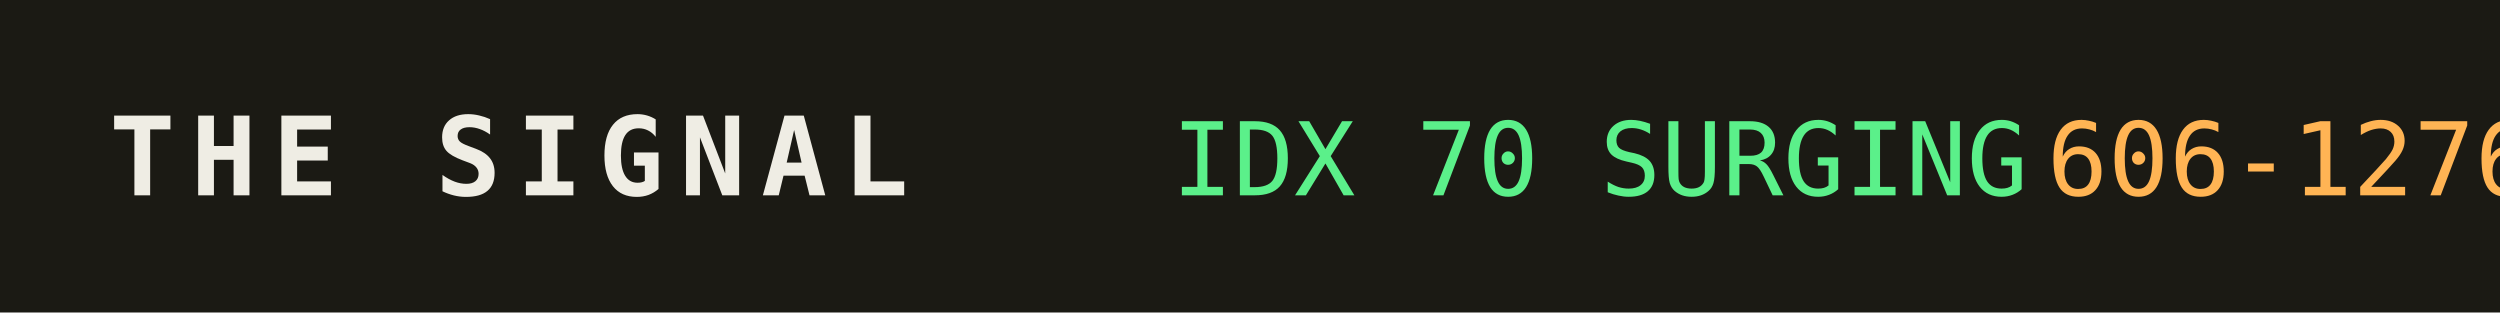
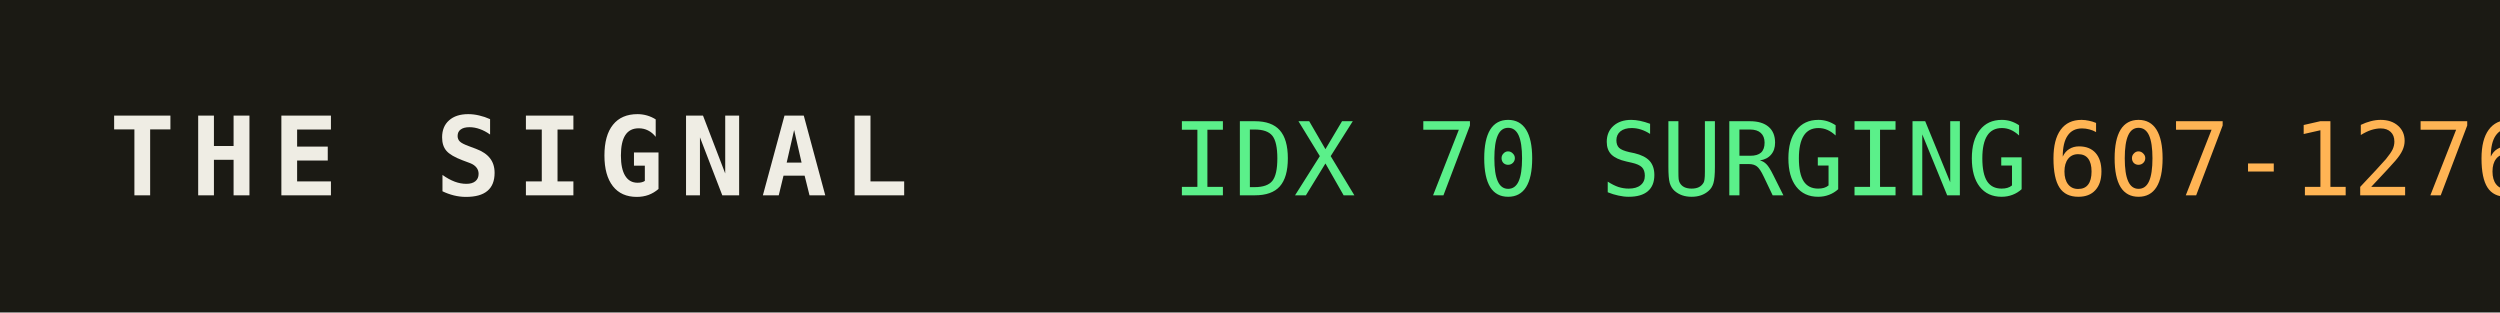
<svg xmlns="http://www.w3.org/2000/svg" width="320" height="40" role="img" aria-label="THE SIGNAL">
  <rect width="320" height="40" fill="#1b1a14" />
  <text x="14" y="25" fill="#efede4" font-family="monospace" font-size="14" font-weight="700" letter-spacing="2">THE SIGNAL</text>
  <text x="150" y="25" fill="#5bf08a" font-family="monospace" font-size="13">IDX 70 SURGING</text>
  <text x="150" y="25" fill="#5bf08a" font-family="monospace" font-size="13" dy="0" />
-   <text x="262" y="25" fill="#ffb454" font-family="monospace" font-size="13">606-1276</text>
+   <text x="262" y="25" fill="#ffb454" font-family="monospace" font-size="13">607-1276</text>
</svg>
